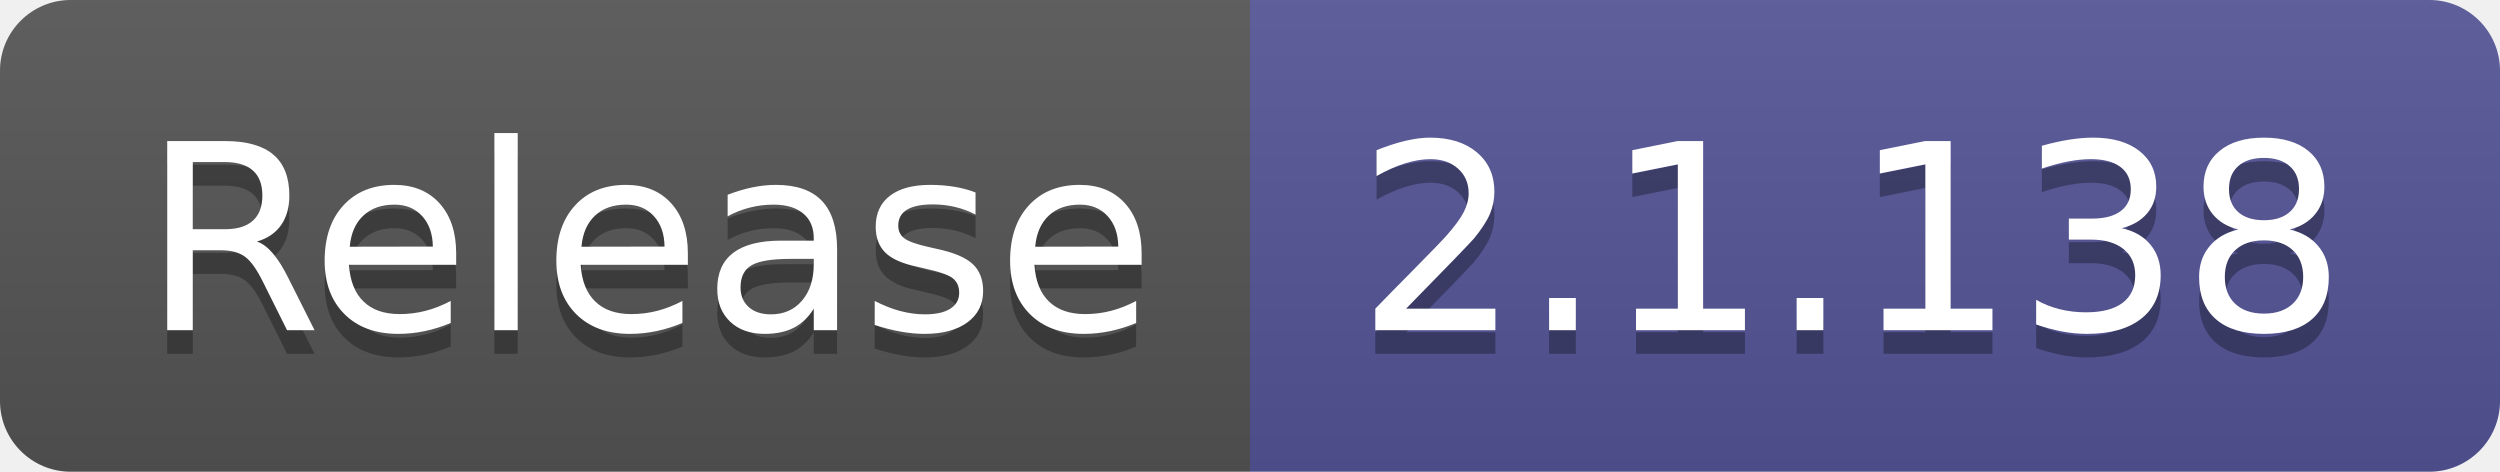
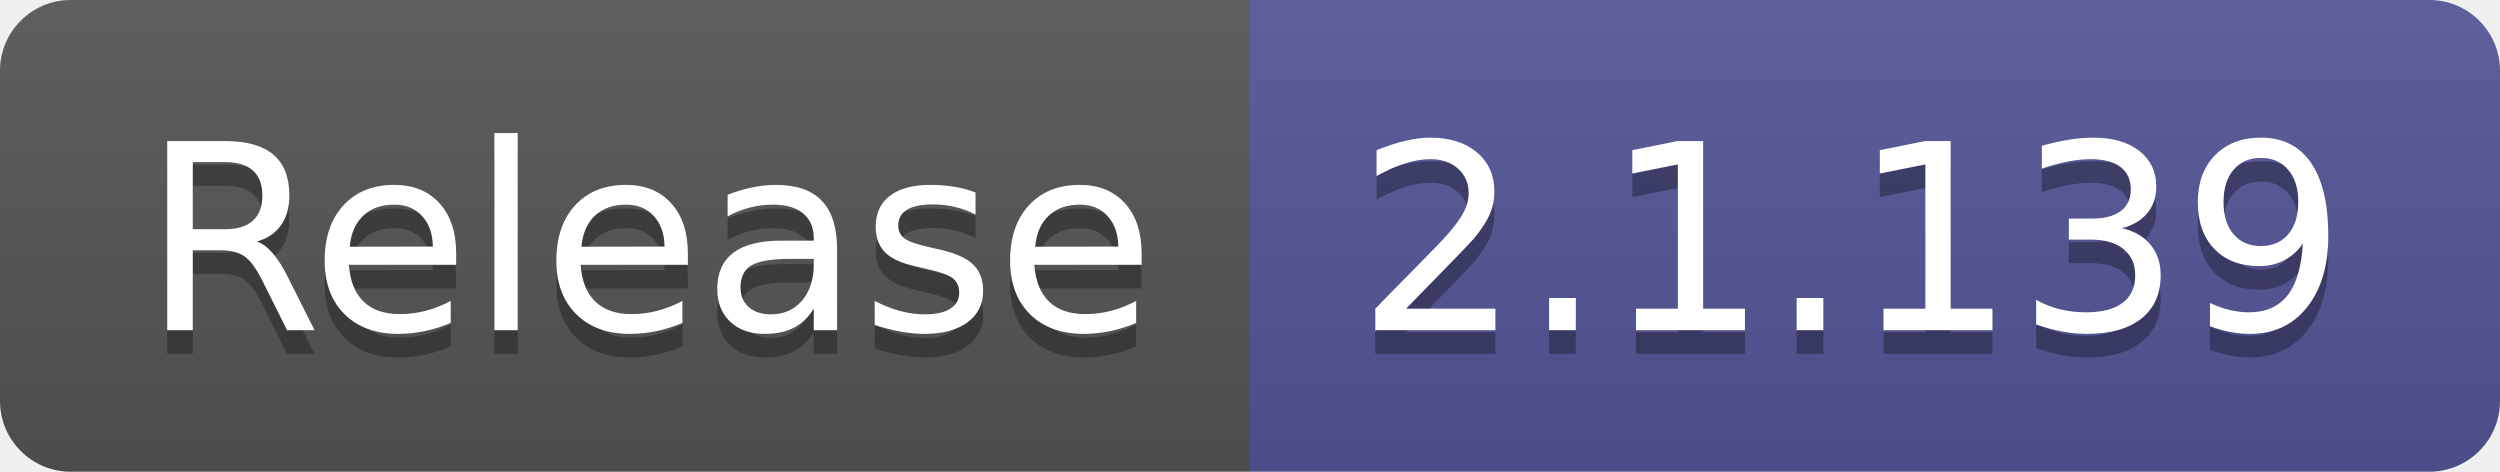
- <svg xmlns="http://www.w3.org/2000/svg" width="106" height="20" role="img" aria-label="Release: 2.1.138">
+ <svg xmlns="http://www.w3.org/2000/svg" width="106" height="20" role="img" aria-label="Release: 2.1.139">
  <linearGradient id="s" x2="0" y2="100%">
    <stop offset="0" stop-color="#bbb" stop-opacity=".1" />
    <stop offset="1" stop-opacity=".1" />
  </linearGradient>
  <clipPath id="r">
    <rect width="106" height="20" rx="3" fill="#fff" />
  </clipPath>
  <g clip-path="url(#r)">
    <rect width="53" height="20" fill="#555" />
    <rect x="53" width="53" height="20" fill="#535597" />
    <rect width="106" height="20" fill="url(#s)" />
  </g>
  <g fill="#fff" text-anchor="middle" font-family="Verdana,Geneva,DejaVu Sans,sans-serif" text-rendering="geometricPrecision" font-size="110">
    <text aria-hidden="true" x="275" y="150" fill="#010101" fill-opacity=".3" transform="scale(.1)" textLength="430">Release</text>
    <text x="275" y="140" transform="scale(.1)" fill="#fff" textLength="430">Release</text>
-     <text aria-hidden="true" x="785" y="150" fill="#010101" fill-opacity=".3" transform="scale(.1)" textLength="430">2.1.138</text>
-     <text x="785" y="140" transform="scale(.1)" fill="#fff" textLength="430">2.1.138</text>
+     <text aria-hidden="true" x="785" y="150" fill="#010101" fill-opacity=".3" transform="scale(.1)" textLength="430">2.1.139</text>
+     <text x="785" y="140" transform="scale(.1)" fill="#fff" textLength="430">2.1.139</text>
  </g>
</svg>
